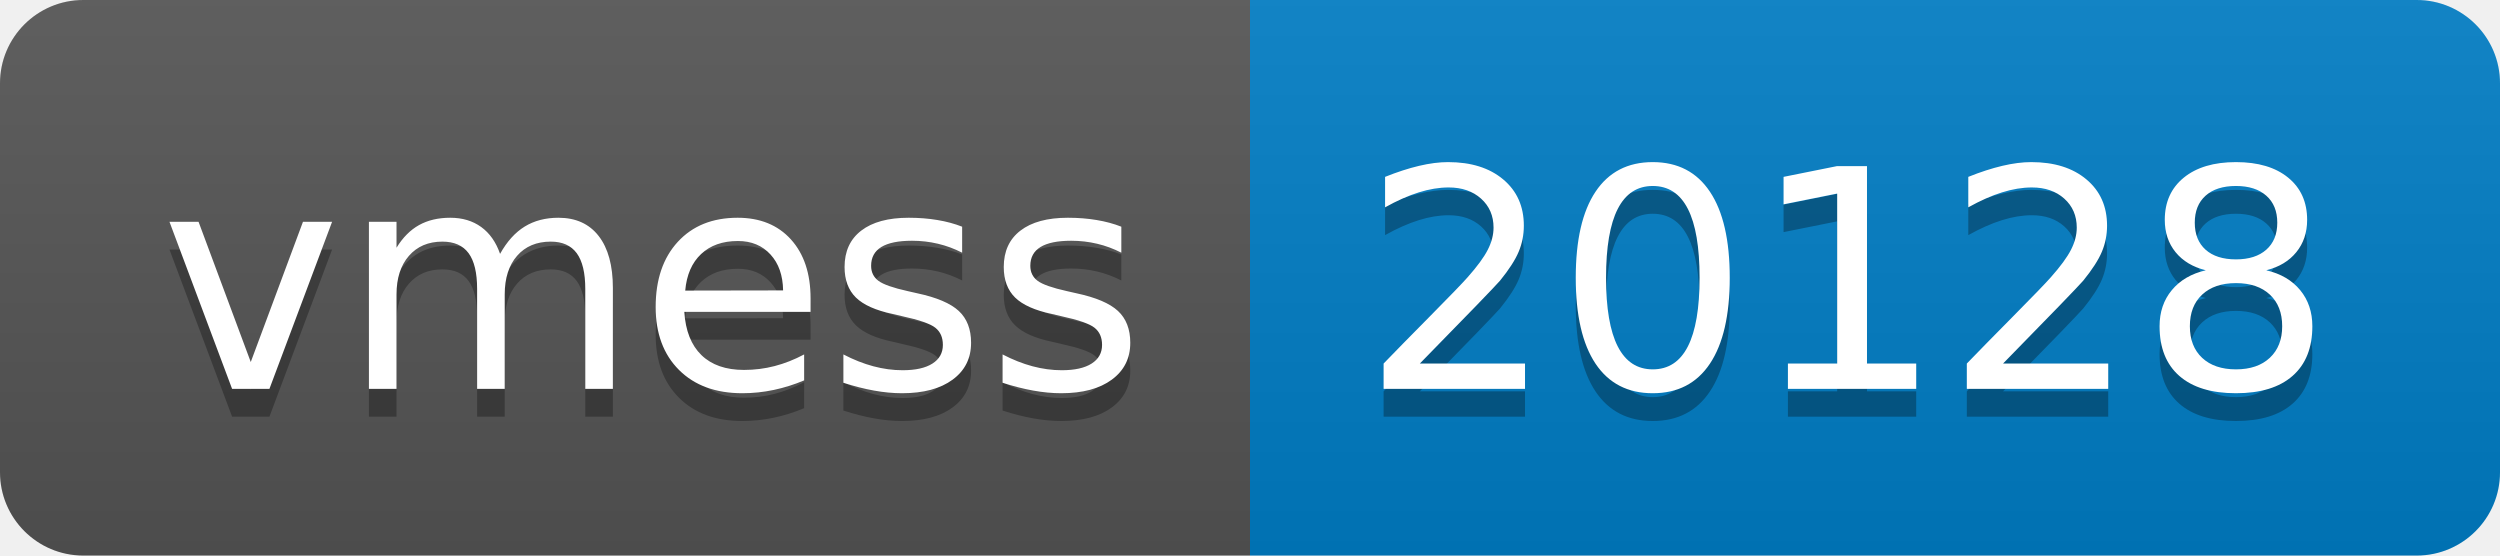
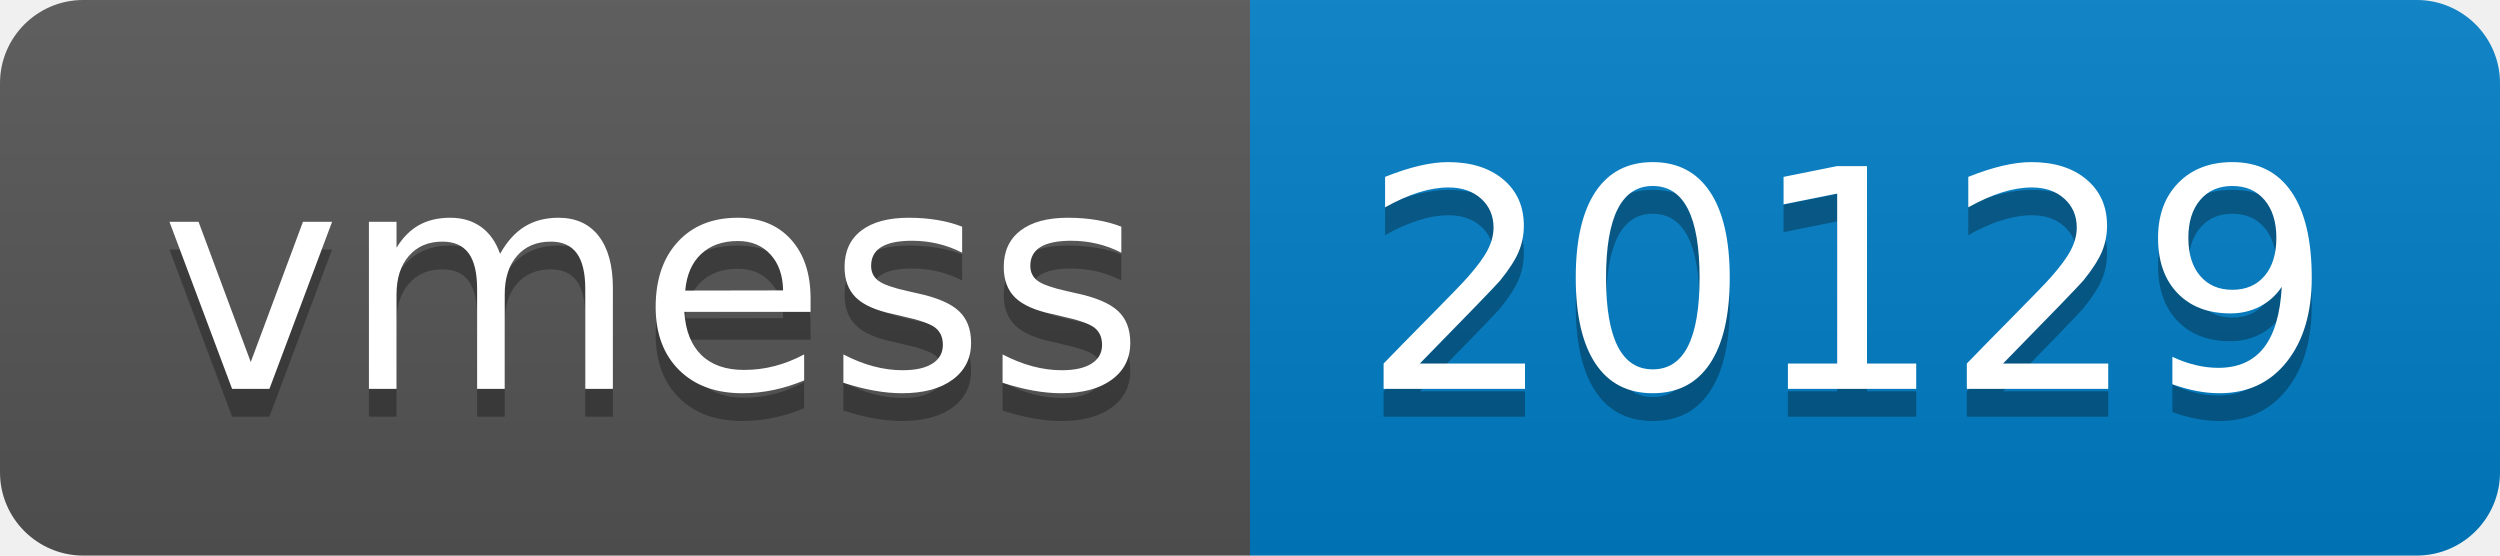
- <svg xmlns="http://www.w3.org/2000/svg" width="90" height="20" role="img" aria-label="vmess: 20128">
+ <svg xmlns="http://www.w3.org/2000/svg" width="90" height="20" role="img" aria-label="vmess: 20129">
  <linearGradient id="s" x2="0" y2="100%">
    <stop offset="0" stop-color="#bbb" stop-opacity=".1" />
    <stop offset="1" stop-opacity=".1" />
  </linearGradient>
  <clipPath id="r">
    <rect width="90" height="20" rx="3" fill="#fff" />
  </clipPath>
  <g clip-path="url(#r)">
    <rect width="45" height="20" fill="#555" />
    <rect x="45" width="45" height="20" fill="#007ec6" />
    <rect width="90" height="20" fill="url(#s)" />
  </g>
  <g fill="#fff" text-anchor="middle" font-family="Verdana,Geneva,DejaVu Sans,sans-serif" text-rendering="geometricPrecision" font-size="110">
    <text aria-hidden="true" x="235" y="150" fill="#010101" fill-opacity=".3" transform="scale(.1)" textLength="350">vmess</text>
    <text x="235" y="140" transform="scale(.1)" fill="#fff" textLength="350">vmess</text>
-     <text aria-hidden="true" x="665" y="150" fill="#010101" fill-opacity=".3" transform="scale(.1)" textLength="350">20128</text>
-     <text x="665" y="140" transform="scale(.1)" fill="#fff" textLength="350">20128</text>
+     <text aria-hidden="true" x="665" y="150" fill="#010101" fill-opacity=".3" transform="scale(.1)" textLength="350">20129</text>
+     <text x="665" y="140" transform="scale(.1)" fill="#fff" textLength="350">20129</text>
  </g>
</svg>
